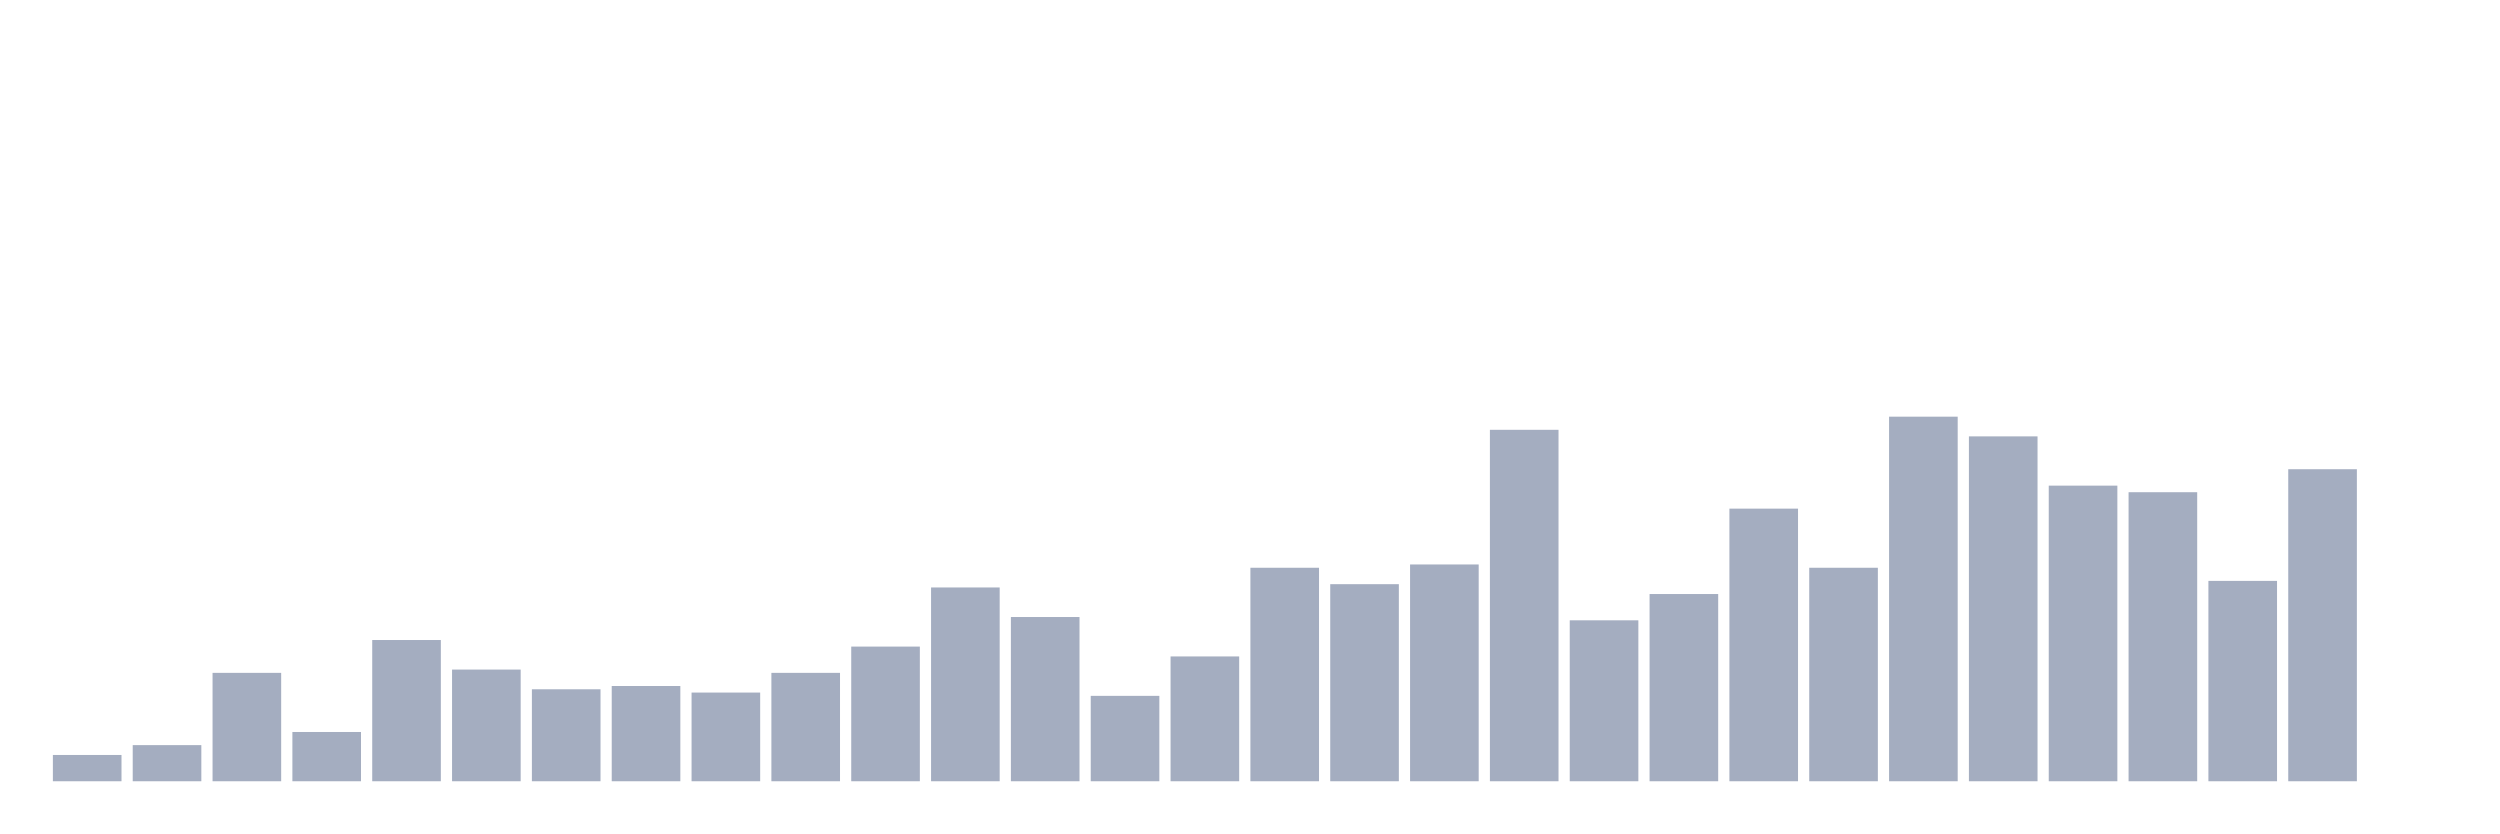
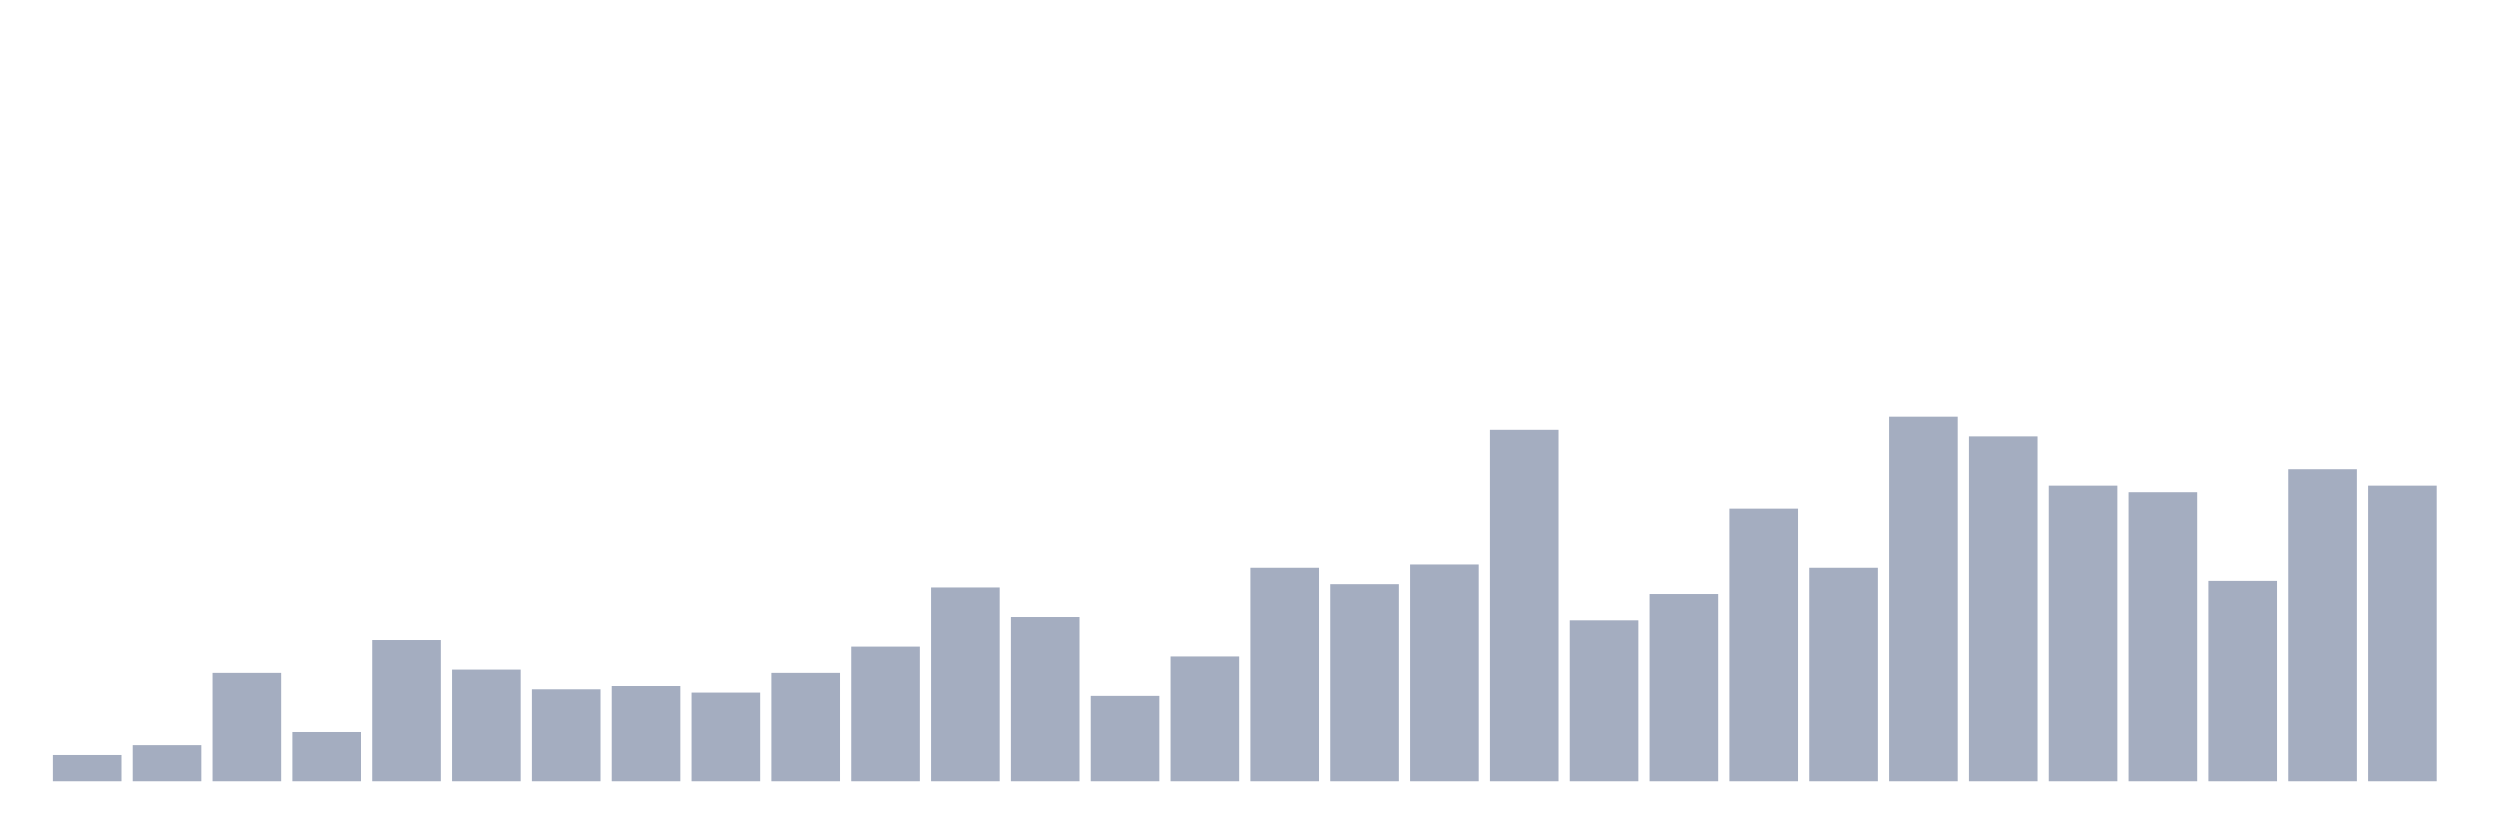
<svg xmlns="http://www.w3.org/2000/svg" viewBox="0 0 480 160">
  <g transform="translate(10,10)">
    <rect class="bar" x="0.153" width="13.175" y="134.955" height="5.045" fill="rgb(164,173,192)" />
    <rect class="bar" x="15.482" width="13.175" y="133.063" height="6.937" fill="rgb(164,173,192)" />
    <rect class="bar" x="30.81" width="13.175" y="119.189" height="20.811" fill="rgb(164,173,192)" />
    <rect class="bar" x="46.138" width="13.175" y="130.541" height="9.459" fill="rgb(164,173,192)" />
    <rect class="bar" x="61.466" width="13.175" y="112.883" height="27.117" fill="rgb(164,173,192)" />
    <rect class="bar" x="76.794" width="13.175" y="118.559" height="21.441" fill="rgb(164,173,192)" />
    <rect class="bar" x="92.123" width="13.175" y="122.342" height="17.658" fill="rgb(164,173,192)" />
    <rect class="bar" x="107.451" width="13.175" y="121.712" height="18.288" fill="rgb(164,173,192)" />
    <rect class="bar" x="122.779" width="13.175" y="122.973" height="17.027" fill="rgb(164,173,192)" />
    <rect class="bar" x="138.107" width="13.175" y="119.189" height="20.811" fill="rgb(164,173,192)" />
    <rect class="bar" x="153.436" width="13.175" y="114.144" height="25.856" fill="rgb(164,173,192)" />
    <rect class="bar" x="168.764" width="13.175" y="102.793" height="37.207" fill="rgb(164,173,192)" />
    <rect class="bar" x="184.092" width="13.175" y="108.468" height="31.532" fill="rgb(164,173,192)" />
    <rect class="bar" x="199.42" width="13.175" y="123.604" height="16.396" fill="rgb(164,173,192)" />
    <rect class="bar" x="214.748" width="13.175" y="116.036" height="23.964" fill="rgb(164,173,192)" />
    <rect class="bar" x="230.077" width="13.175" y="99.009" height="40.991" fill="rgb(164,173,192)" />
    <rect class="bar" x="245.405" width="13.175" y="102.162" height="37.838" fill="rgb(164,173,192)" />
    <rect class="bar" x="260.733" width="13.175" y="98.378" height="41.622" fill="rgb(164,173,192)" />
    <rect class="bar" x="276.061" width="13.175" y="72.523" height="67.477" fill="rgb(164,173,192)" />
    <rect class="bar" x="291.39" width="13.175" y="109.099" height="30.901" fill="rgb(164,173,192)" />
    <rect class="bar" x="306.718" width="13.175" y="104.054" height="35.946" fill="rgb(164,173,192)" />
    <rect class="bar" x="322.046" width="13.175" y="87.658" height="52.342" fill="rgb(164,173,192)" />
    <rect class="bar" x="337.374" width="13.175" y="99.009" height="40.991" fill="rgb(164,173,192)" />
    <rect class="bar" x="352.702" width="13.175" y="70" height="70" fill="rgb(164,173,192)" />
    <rect class="bar" x="368.031" width="13.175" y="73.784" height="66.216" fill="rgb(164,173,192)" />
    <rect class="bar" x="383.359" width="13.175" y="83.243" height="56.757" fill="rgb(164,173,192)" />
    <rect class="bar" x="398.687" width="13.175" y="84.505" height="55.495" fill="rgb(164,173,192)" />
    <rect class="bar" x="414.015" width="13.175" y="101.532" height="38.468" fill="rgb(164,173,192)" />
    <rect class="bar" x="429.344" width="13.175" y="80.09" height="59.91" fill="rgb(164,173,192)" />
-     <rect class="bar" x="444.672" width="13.175" y="140" height="0" fill="rgb(164,173,192)" />
+     <rect class="bar" x="444.672" width="13.175" y="83.243" height="56.757" fill="rgb(164,173,192)" />
  </g>
</svg>
